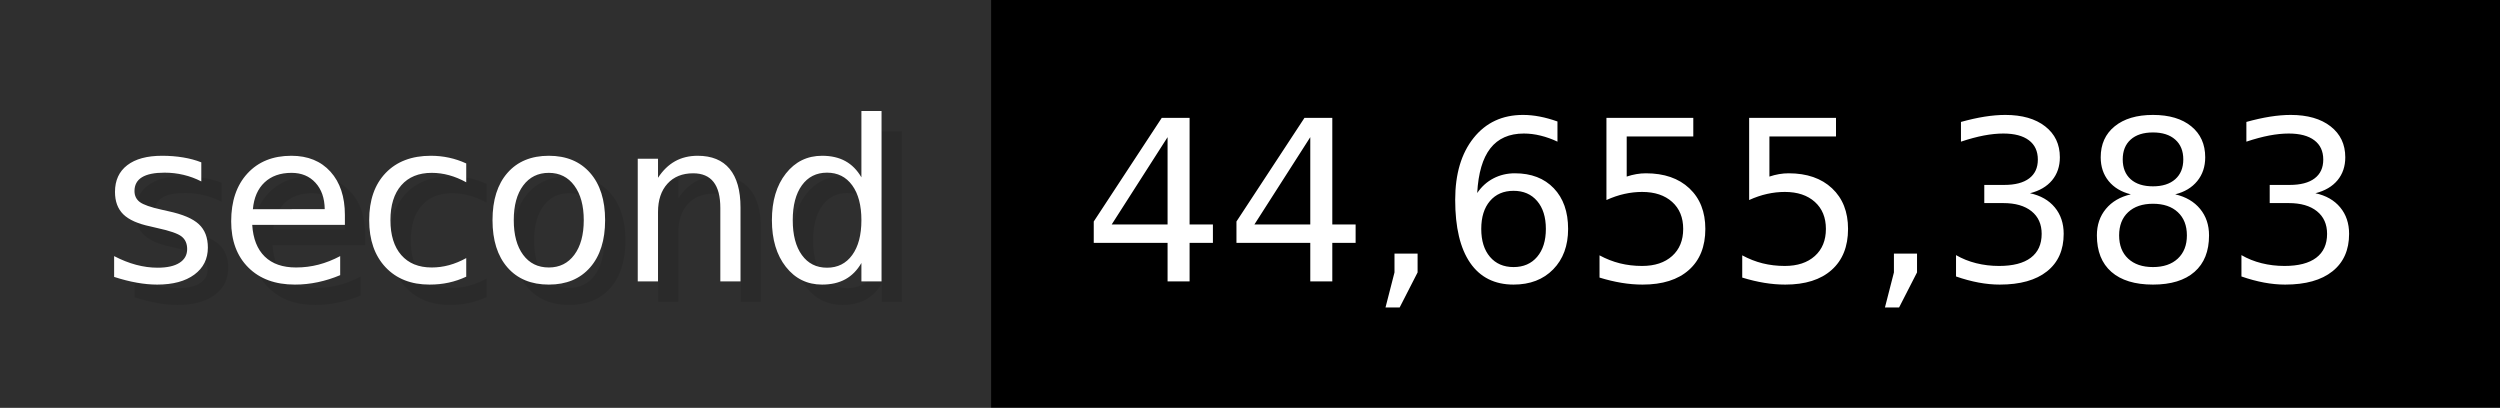
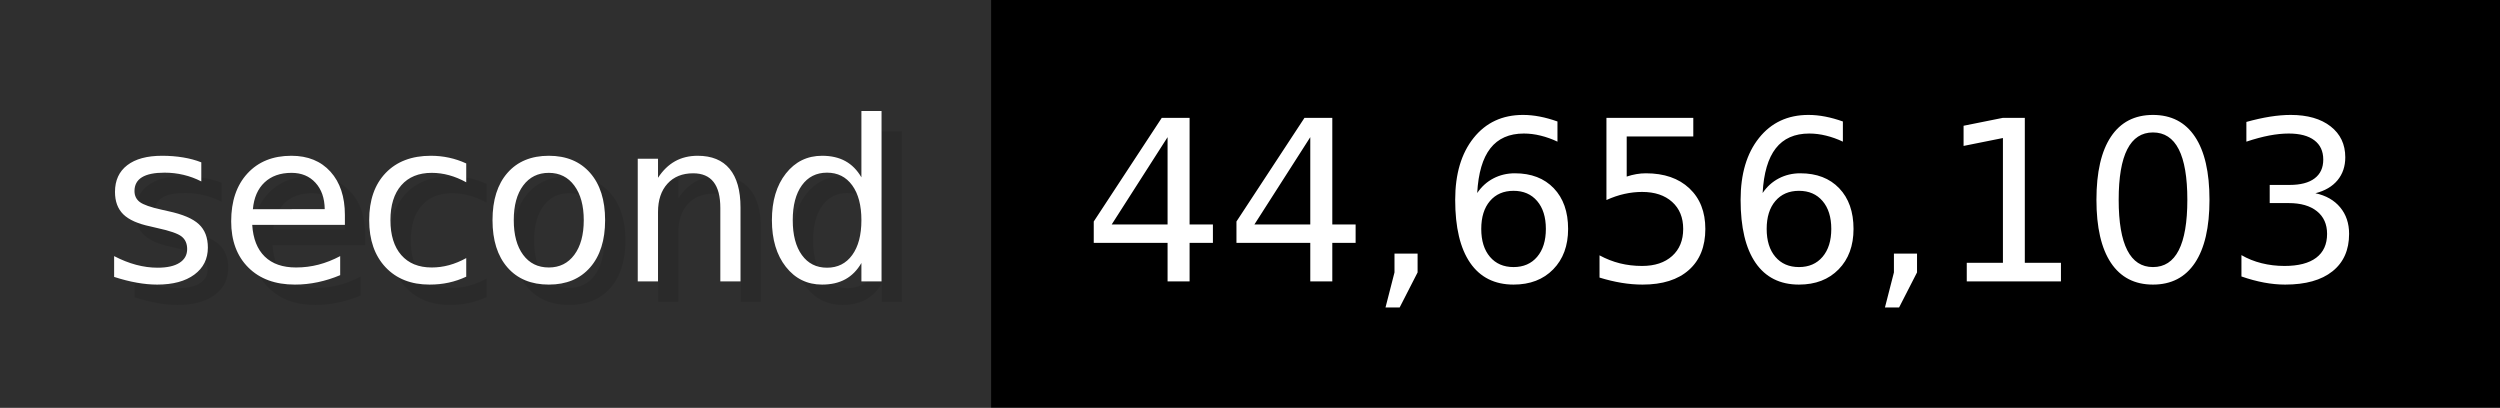
- <svg xmlns="http://www.w3.org/2000/svg" width="122.6" height="20" viewBox="0 0 1226 200" role="img" aria-label="second: 44,655,383">
+ <svg xmlns="http://www.w3.org/2000/svg" width="122.6" height="20" viewBox="0 0 1226 200" role="img" aria-label="second: 44,656,103">
  <g>
    <rect fill="#2F2F2F" width="486" height="200" />
    <rect fill="#" x="486" width="740" height="200" />
  </g>
  <g aria-hidden="true" fill="#fff" text-anchor="start" font-family="Verdana,DejaVu Sans,sans-serif" font-size="110">
    <text x="60" y="148" textLength="386" fill="#000" opacity="0.1">second</text>
    <text x="50" y="138" textLength="386">second</text>
-     <text x="541" y="148" textLength="640" fill="#000" opacity="0.1">44,655,383</text>
-     <text x="531" y="138" textLength="640">44,655,383</text>
+     <text x="541" y="148" textLength="640" fill="#000" opacity="0.1">44,656,103</text>
+     <text x="531" y="138" textLength="640">44,656,103</text>
  </g>
</svg>
